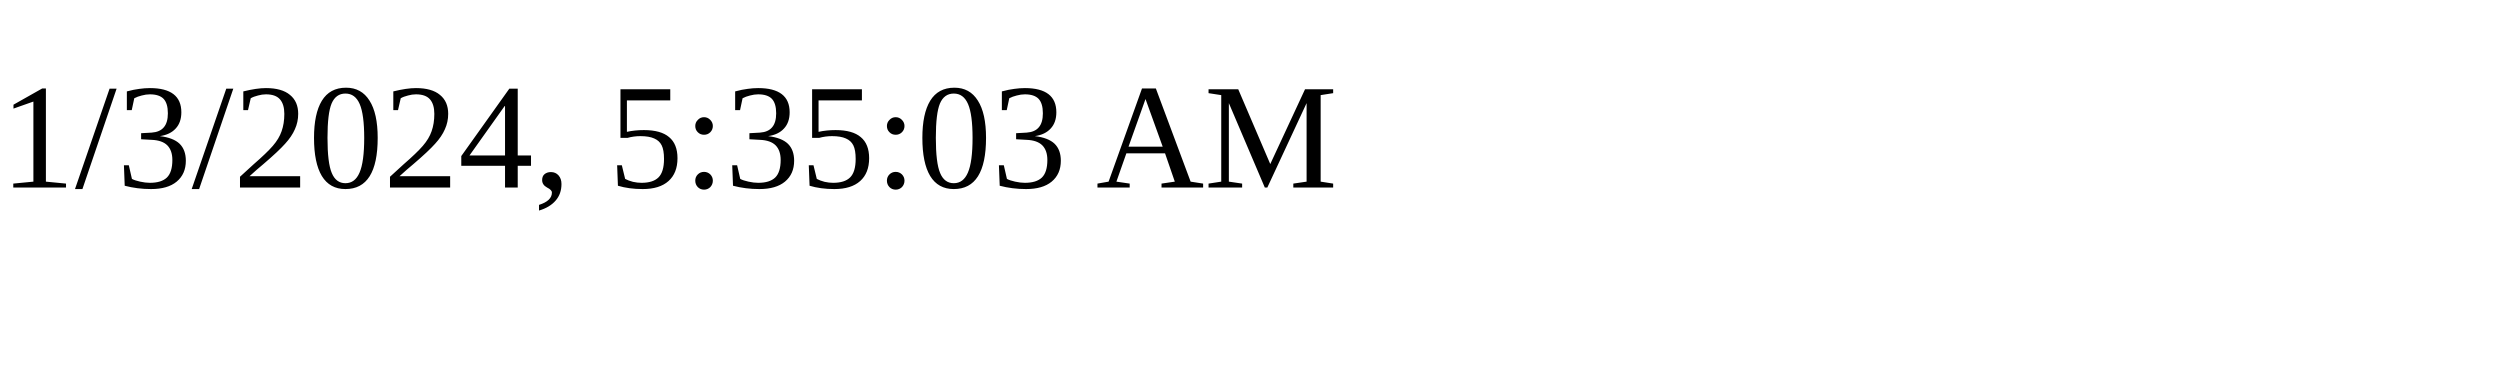
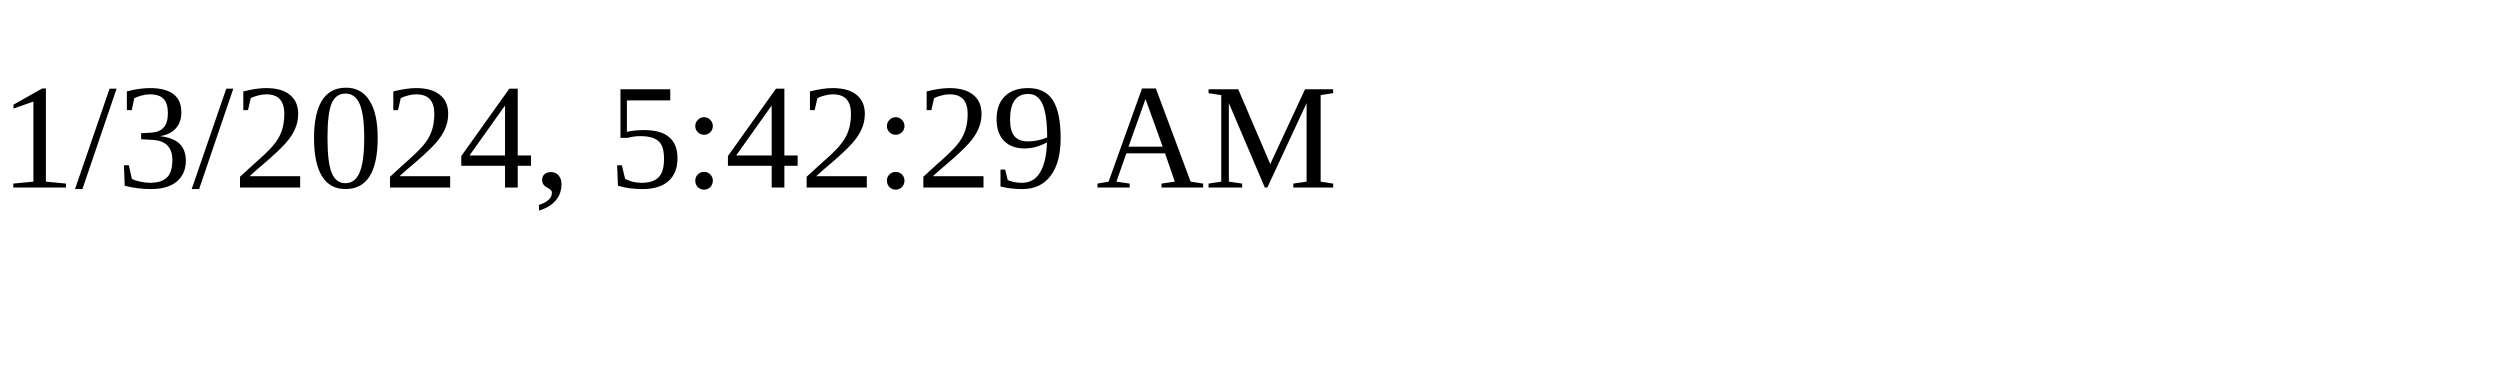
<svg xmlns="http://www.w3.org/2000/svg" height="30" width="200">
-   <text x="0" y="15">1/3/2024, 5:35:03 AM</text>
+   <text x="0" y="15">1/3/2024, 5:42:29 AM</text>
</svg>
